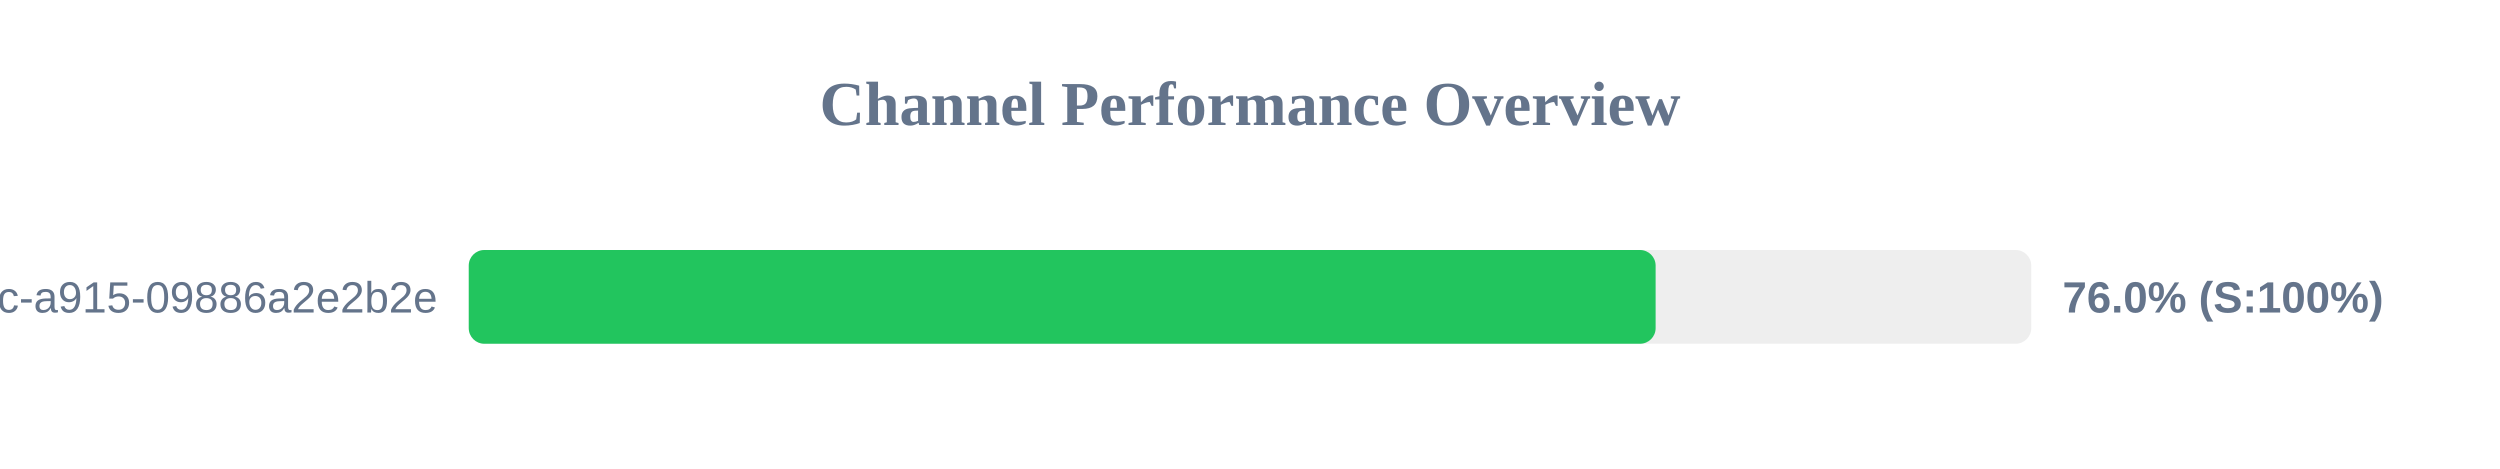
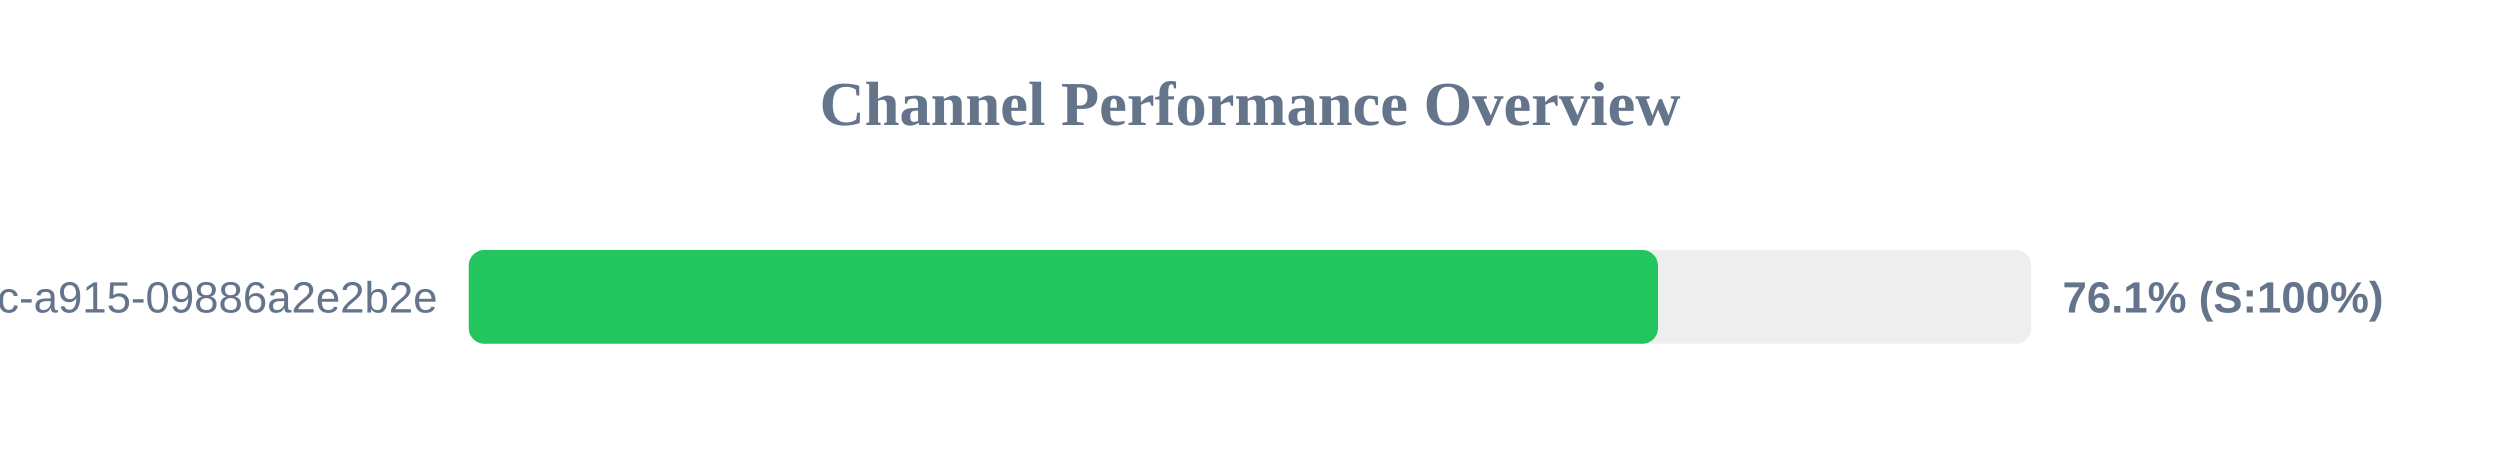
<svg xmlns="http://www.w3.org/2000/svg" width="800" height="150" version="1.1">
  <style>
        .row { font: 14px Arial; fill: #64748b; }
        .score { font: bold 14px Arial; fill: #64748b; }
    </style>
  <text x="400" y="40" text-anchor="middle" font-size="20px" font-weight="bold" fill="#64748b">Channel Performance Overview</text>
  <rect x="150" y="80" width="500" height="30" fill="#eee" rx="5" />
-   <rect x="150" y="80" width="379.8" height="30" fill="#22c55e" rx="5" />
+   <rect x="150" y="80" width="380.55" height="30" fill="#22c55e" rx="5" />
  <text x="140" y="100" text-anchor="end" class="row">?uuid=52816135-d3bc-46bc-a915-09886a2e2b2e</text>
-   <text x="660" y="100" text-anchor="start" class="score">76.0% (S:100%)</text>
+   <text x="660" y="100" text-anchor="start" class="score">76.1% (S:100%)</text>
</svg>
